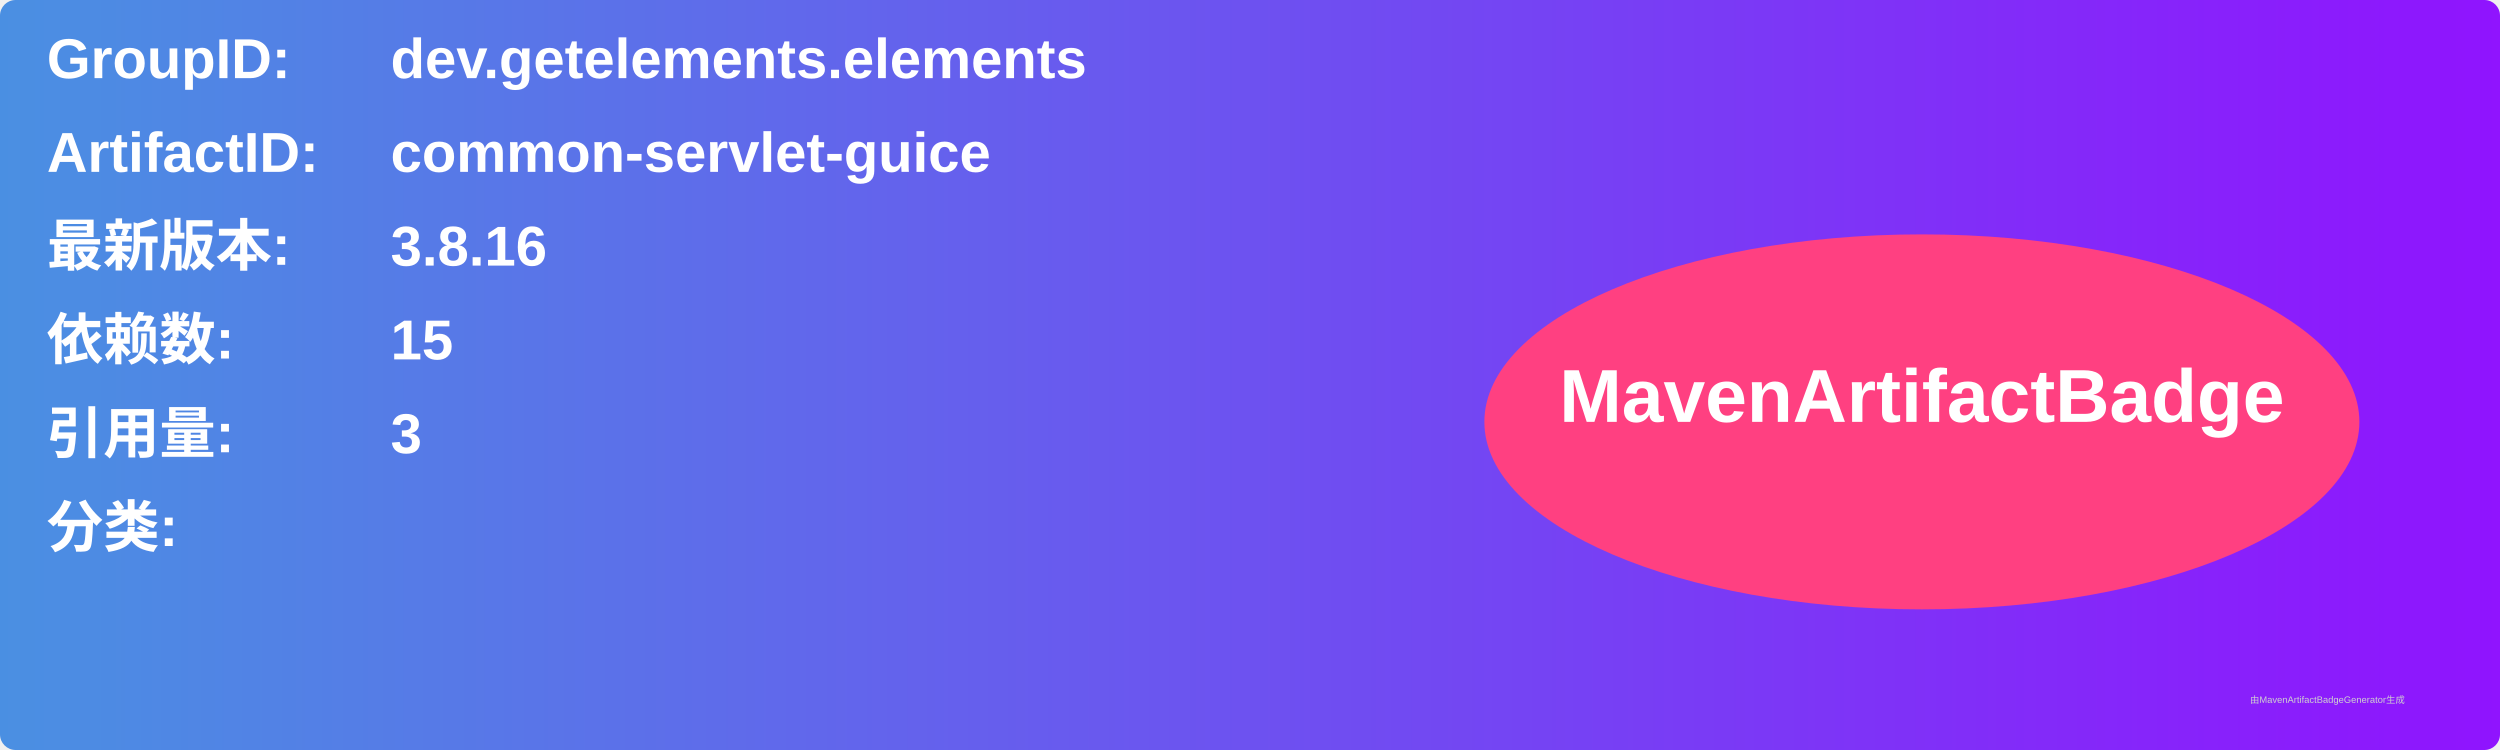
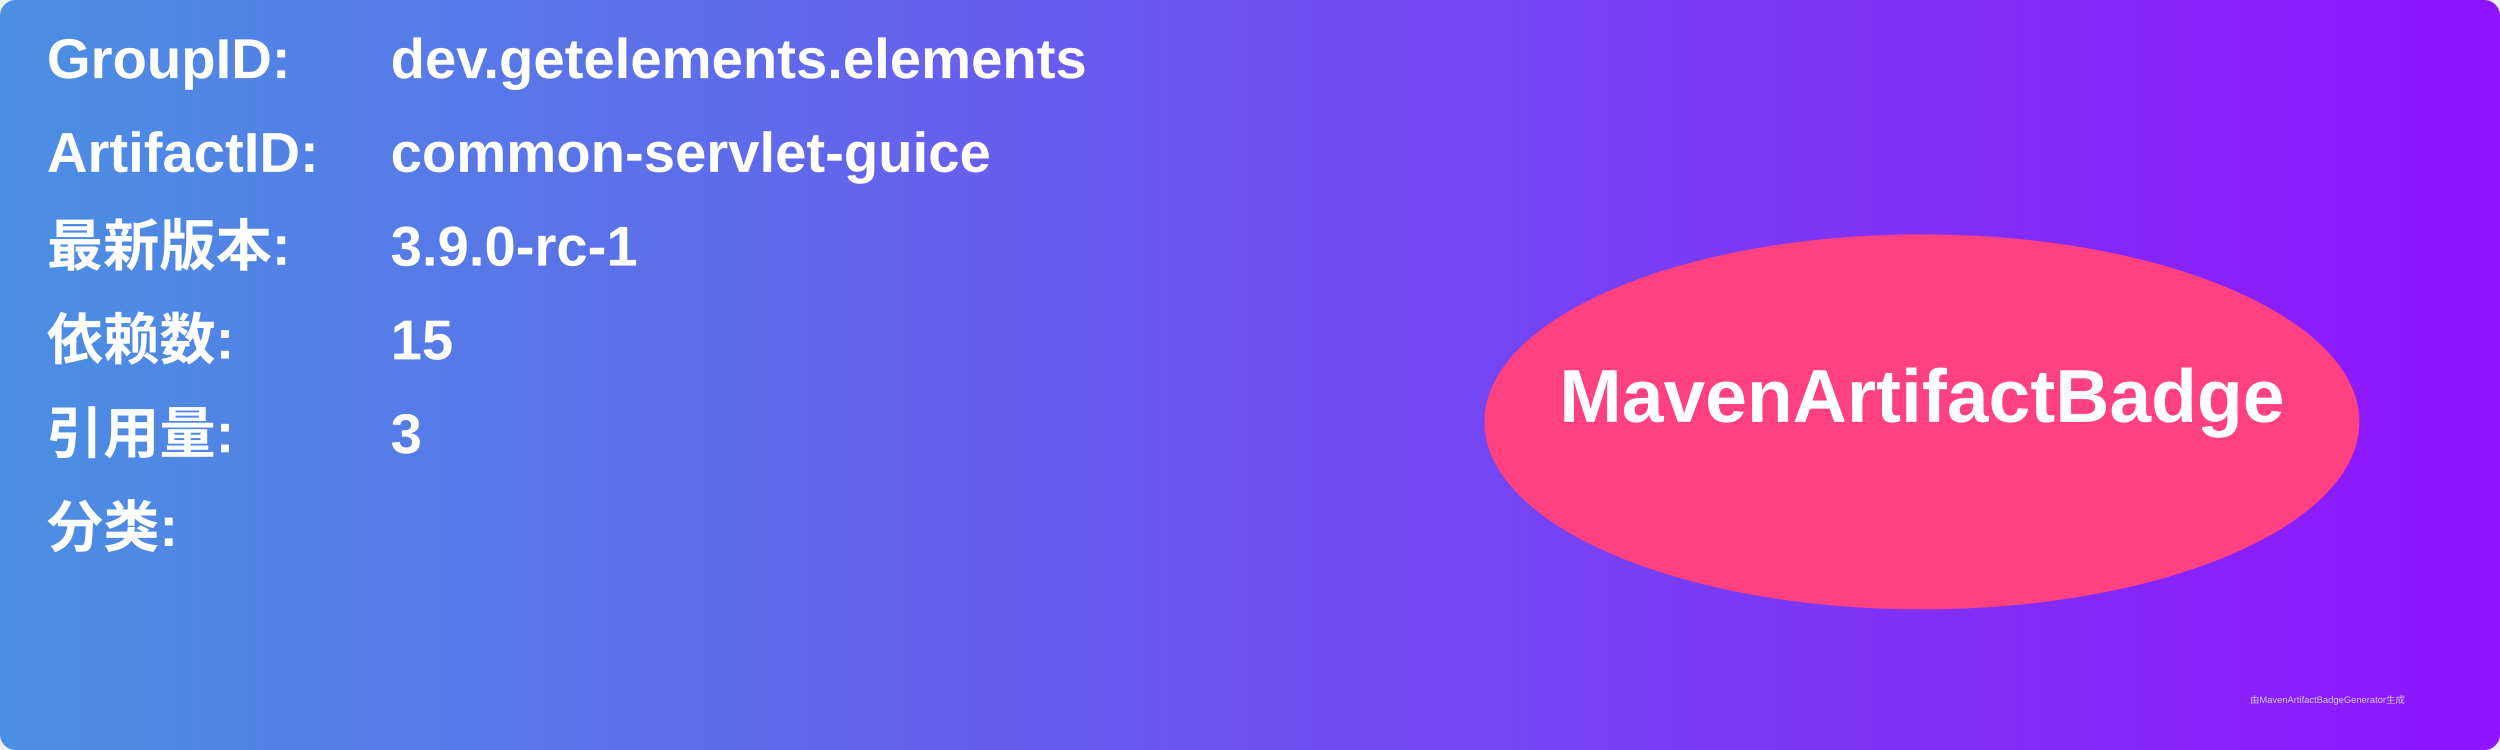
<svg xmlns="http://www.w3.org/2000/svg" width="800" height="240" viewBox="0 0 800 240">
  <linearGradient id="grad" x1="0%" y1="0%" x2="100%" y2="0%">
    <stop offset="0%" stop-color="#4a90e2" />
    <stop offset="100%" stop-color="#9013fe" />
  </linearGradient>
  <rect width="100%" height="100%" rx="5" ry="5" fill="url(#grad)" />
  <g transform="translate(15, 15)">
    <text x="0" y="10" font-family="Arial" font-size="18" fill="white" font-weight="bold" width="260">GroupID:</text>
    <text x="110" y="10" font-family="Arial" font-size="18" fill="white" font-weight="bold" width="460">dev.getelements.elements</text>
    <text x="0" y="40" font-family="Arial" font-size="18" fill="white" font-weight="bold" width="260">ArtifactID:</text>
    <text x="110" y="40" font-family="Arial" font-size="18" fill="white" font-weight="bold" width="460">common-servlet-guice</text>
    <text x="0" y="70" font-family="Arial" font-size="18" fill="white" font-weight="bold">最新版本:</text>
    <text x="110" y="70" font-family="Arial" font-size="18" fill="white" font-weight="bold">
-       <tspan font-weight="bold">3.8.16</tspan>
+       <tspan font-weight="bold">3.9.0-rc-1</tspan>
    </text>
    <text x="0" y="100" font-family="Arial" font-size="18" fill="white" font-weight="bold">依赖数: </text>
    <text x="110" y="100" font-family="Arial" font-size="18" fill="white">
      <tspan font-weight="bold">15</tspan>
    </text>
    <text x="0" y="130" font-family="Arial" font-size="18" fill="white" font-weight="bold">引用量: </text>
    <text x="110" y="130" font-family="Arial" font-size="18" fill="white">
      <tspan font-weight="bold">3</tspan>
    </text>
    <text x="0" y="160" font-family="Arial" font-size="18" fill="white" font-weight="bold">分类:</text>
    <text x="10" y="190" font-family="Arial" font-size="10" fill="white">
      <tspan font-weight="bold" />
    </text>
    <ellipse cx="600" cy="120" rx="140" ry="60" fill="#ff4081" />
    <text x="600" y="120" text-anchor="middle" font-family="Arial" font-size="24" fill="white" font-weight="bold">MavenArtifactBadge</text>
  </g>
  <text x="720" y="225" font-family="Arial" font-size="3" fill="#d0d0d0">由MavenArtifactBadgeGenerator生成</text>
</svg>
